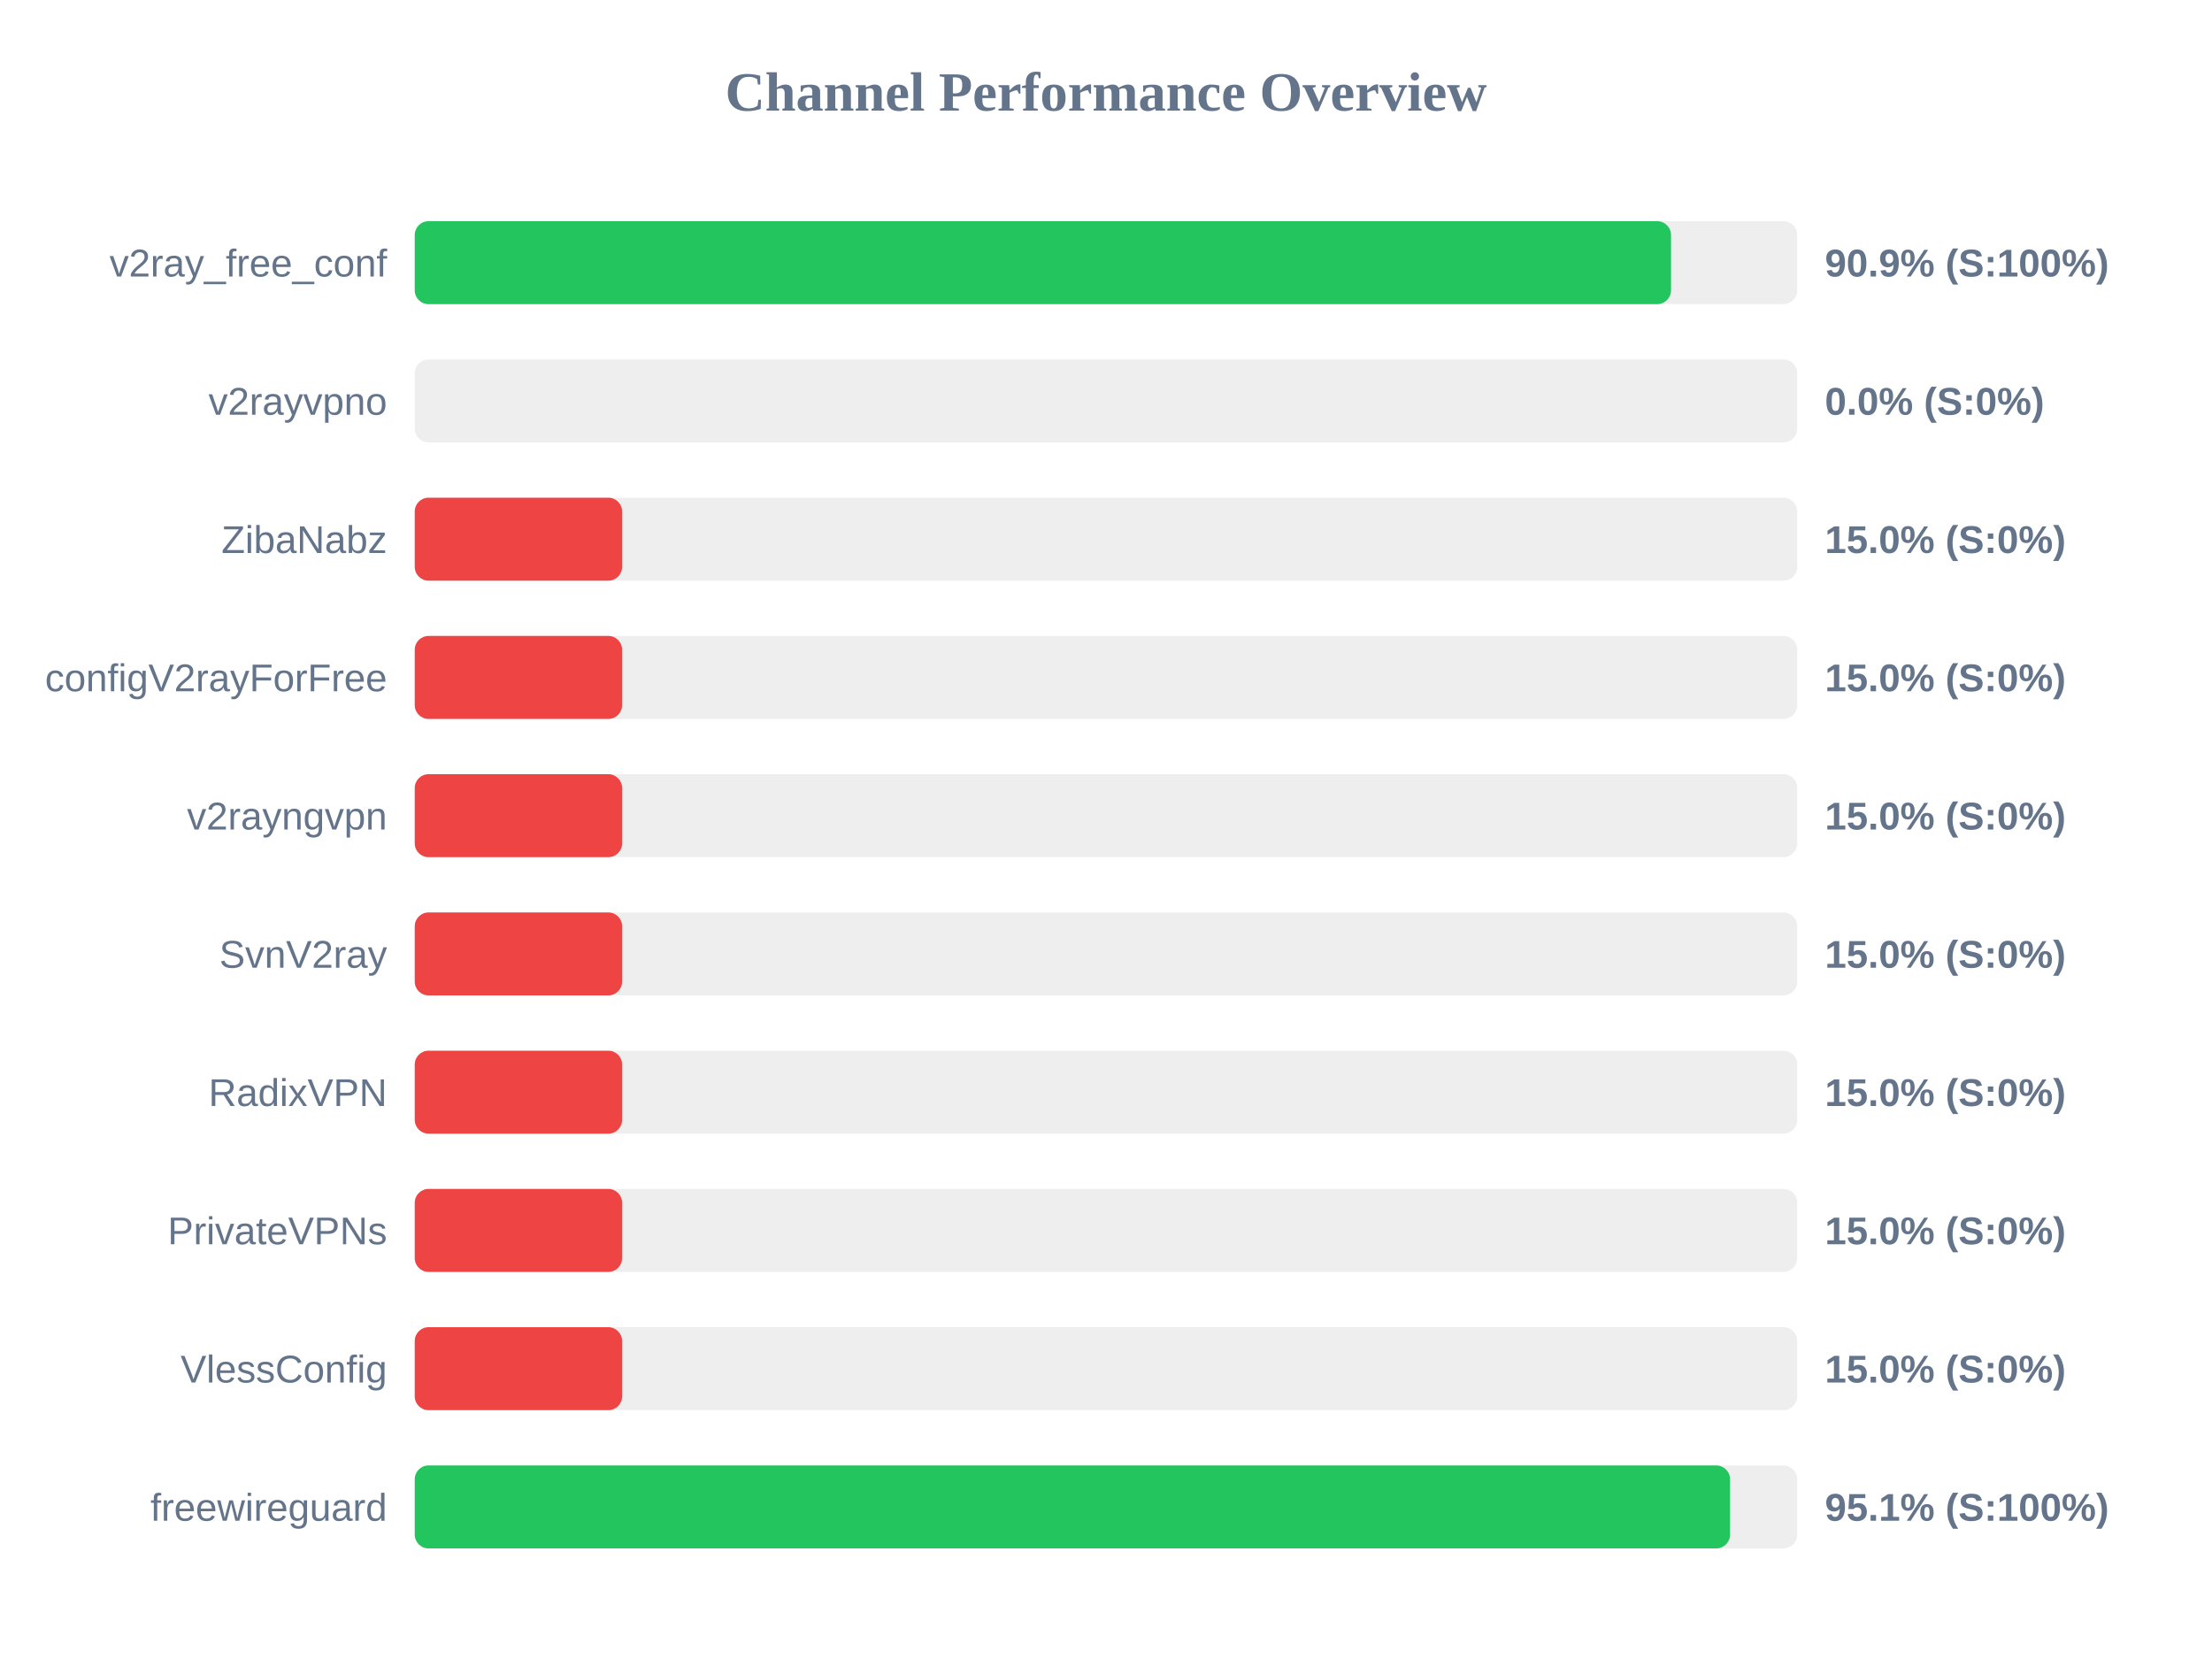
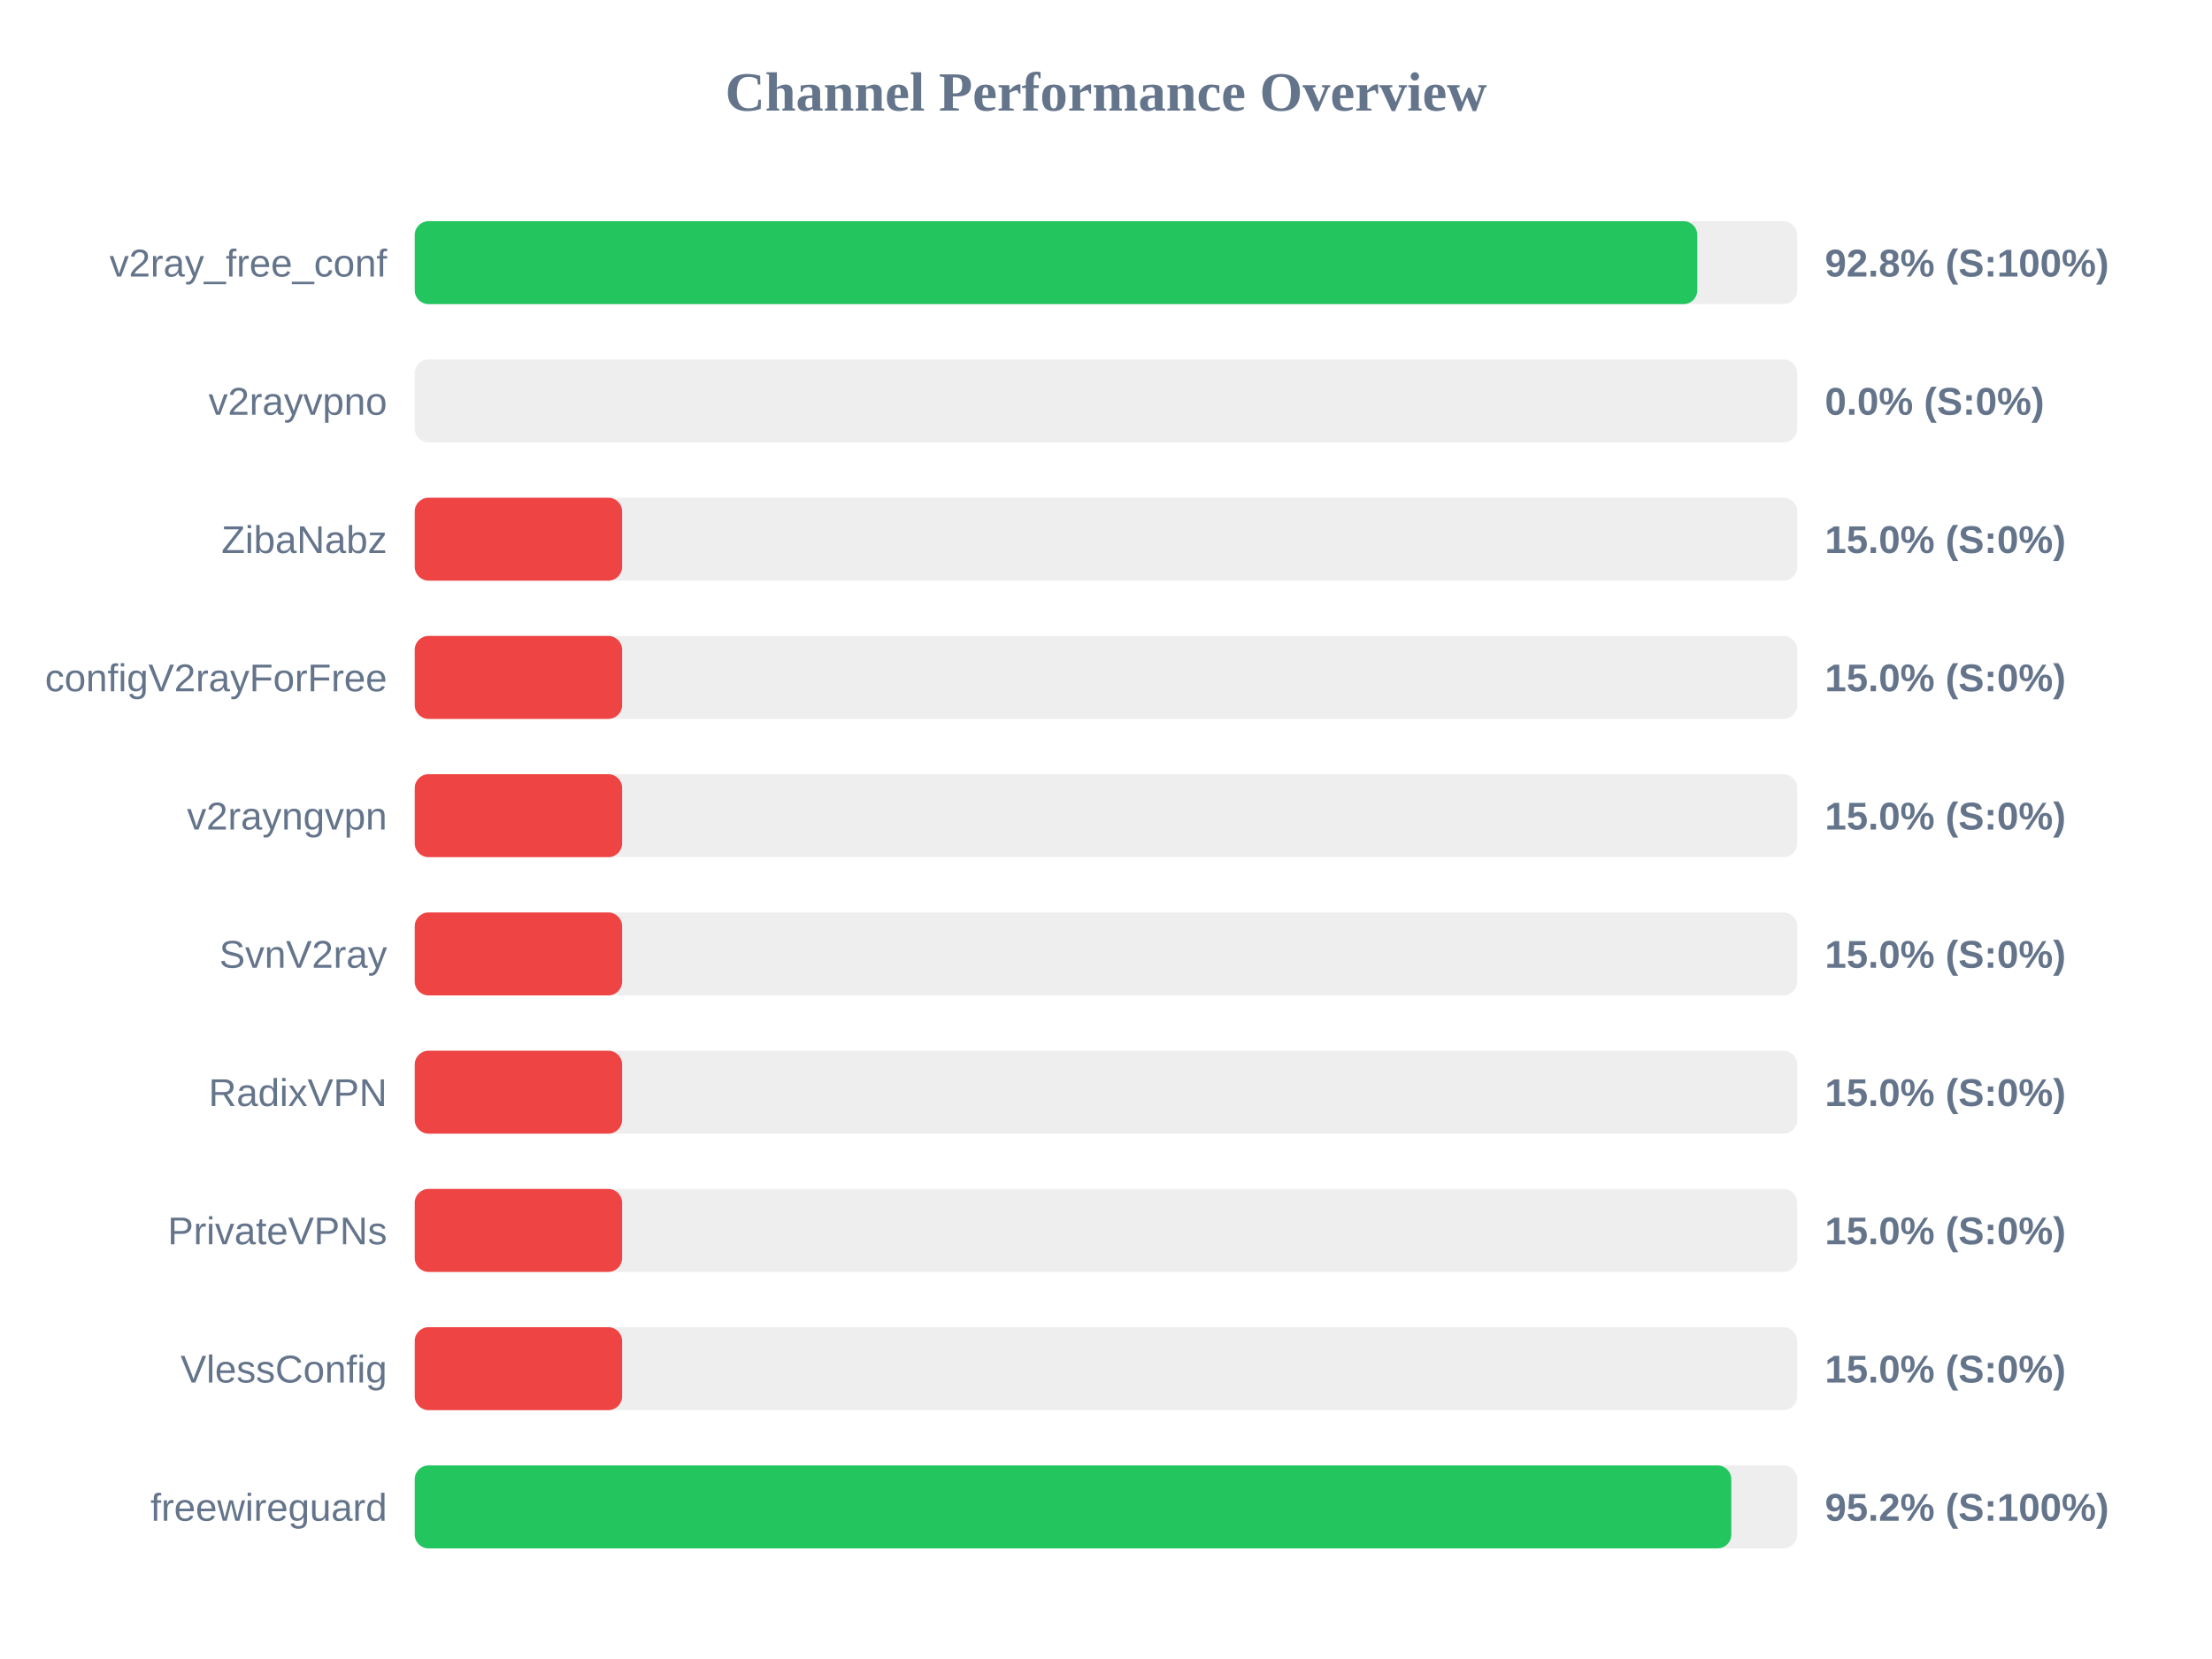
<svg xmlns="http://www.w3.org/2000/svg" width="800" height="600" version="1.1">
  <style>
        .row { font: 14px Arial; fill: #64748b; }
        .score { font: bold 14px Arial; fill: #64748b; }
    </style>
  <text x="400" y="40" text-anchor="middle" font-size="20px" font-weight="bold" fill="#64748b">Channel Performance Overview</text>
  <rect x="150" y="80" width="500" height="30" fill="#eee" rx="5" />
-   <rect x="150" y="80" width="454.35" height="30" fill="#22c55e" rx="5" />
+   <rect x="150" y="80" width="463.85" height="30" fill="#22c55e" rx="5" />
  <text x="140" y="100" text-anchor="end" class="row">v2ray_free_conf</text>
-   <text x="660" y="100" text-anchor="start" class="score">90.9% (S:100%)</text>
+   <text x="660" y="100" text-anchor="start" class="score">92.8% (S:100%)</text>
  <rect x="150" y="130" width="500" height="30" fill="#eee" rx="5" />
  <rect x="150" y="130" width="0.0" height="30" fill="#ef4444" rx="5" />
  <text x="140" y="150" text-anchor="end" class="row">v2rayvpno</text>
  <text x="660" y="150" text-anchor="start" class="score">0.0% (S:0%)</text>
  <rect x="150" y="180" width="500" height="30" fill="#eee" rx="5" />
  <rect x="150" y="180" width="75.0" height="30" fill="#ef4444" rx="5" />
  <text x="140" y="200" text-anchor="end" class="row">ZibaNabz</text>
  <text x="660" y="200" text-anchor="start" class="score">15.0% (S:0%)</text>
  <rect x="150" y="230" width="500" height="30" fill="#eee" rx="5" />
  <rect x="150" y="230" width="75.0" height="30" fill="#ef4444" rx="5" />
  <text x="140" y="250" text-anchor="end" class="row">configV2rayForFree</text>
  <text x="660" y="250" text-anchor="start" class="score">15.0% (S:0%)</text>
  <rect x="150" y="280" width="500" height="30" fill="#eee" rx="5" />
  <rect x="150" y="280" width="75.0" height="30" fill="#ef4444" rx="5" />
  <text x="140" y="300" text-anchor="end" class="row">v2rayngvpn</text>
  <text x="660" y="300" text-anchor="start" class="score">15.0% (S:0%)</text>
  <rect x="150" y="330" width="500" height="30" fill="#eee" rx="5" />
  <rect x="150" y="330" width="75.0" height="30" fill="#ef4444" rx="5" />
  <text x="140" y="350" text-anchor="end" class="row">SvnV2ray</text>
  <text x="660" y="350" text-anchor="start" class="score">15.0% (S:0%)</text>
  <rect x="150" y="380" width="500" height="30" fill="#eee" rx="5" />
  <rect x="150" y="380" width="75.0" height="30" fill="#ef4444" rx="5" />
  <text x="140" y="400" text-anchor="end" class="row">RadixVPN</text>
  <text x="660" y="400" text-anchor="start" class="score">15.0% (S:0%)</text>
  <rect x="150" y="430" width="500" height="30" fill="#eee" rx="5" />
  <rect x="150" y="430" width="75.0" height="30" fill="#ef4444" rx="5" />
  <text x="140" y="450" text-anchor="end" class="row">PrivateVPNs</text>
  <text x="660" y="450" text-anchor="start" class="score">15.0% (S:0%)</text>
  <rect x="150" y="480" width="500" height="30" fill="#eee" rx="5" />
  <rect x="150" y="480" width="75.0" height="30" fill="#ef4444" rx="5" />
  <text x="140" y="500" text-anchor="end" class="row">VlessConfig</text>
  <text x="660" y="500" text-anchor="start" class="score">15.0% (S:0%)</text>
  <rect x="150" y="530" width="500" height="30" fill="#eee" rx="5" />
-   <rect x="150" y="530" width="475.7" height="30" fill="#22c55e" rx="5" />
+   <rect x="150" y="530" width="476.15" height="30" fill="#22c55e" rx="5" />
  <text x="140" y="550" text-anchor="end" class="row">freewireguard</text>
-   <text x="660" y="550" text-anchor="start" class="score">95.1% (S:100%)</text>
+   <text x="660" y="550" text-anchor="start" class="score">95.2% (S:100%)</text>
</svg>
